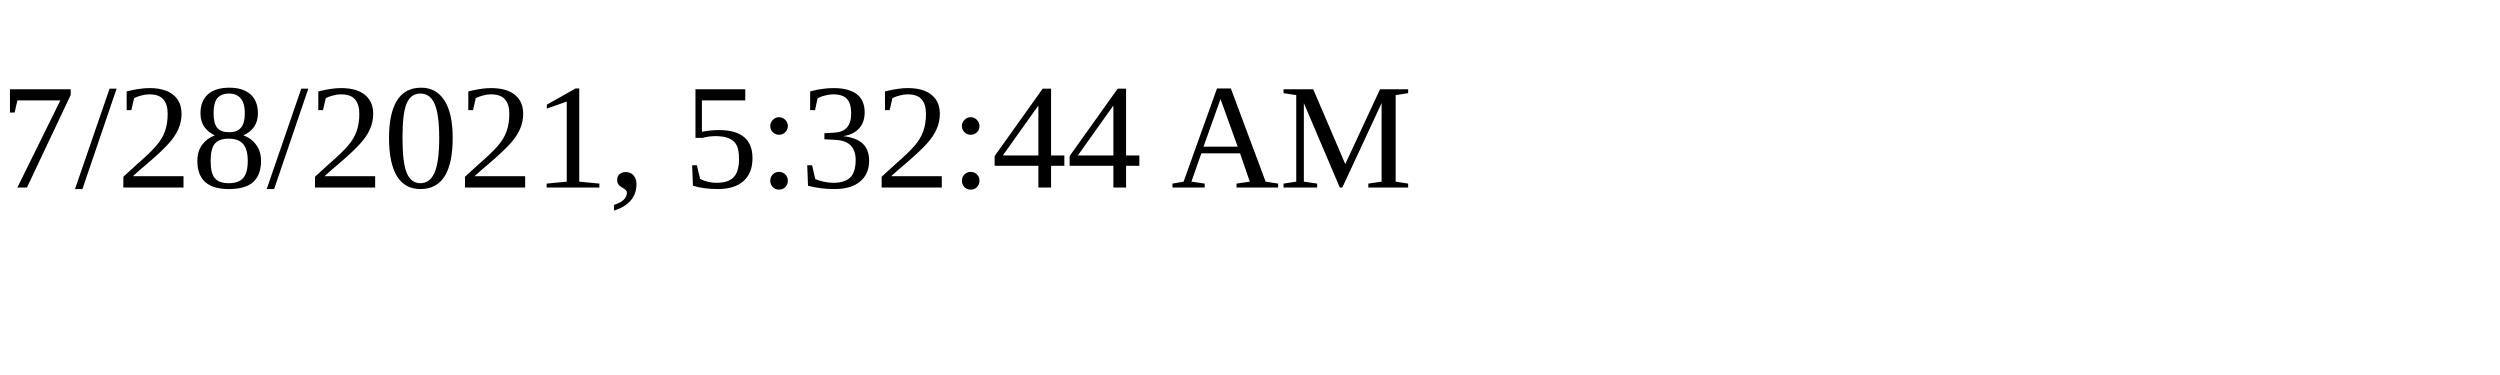
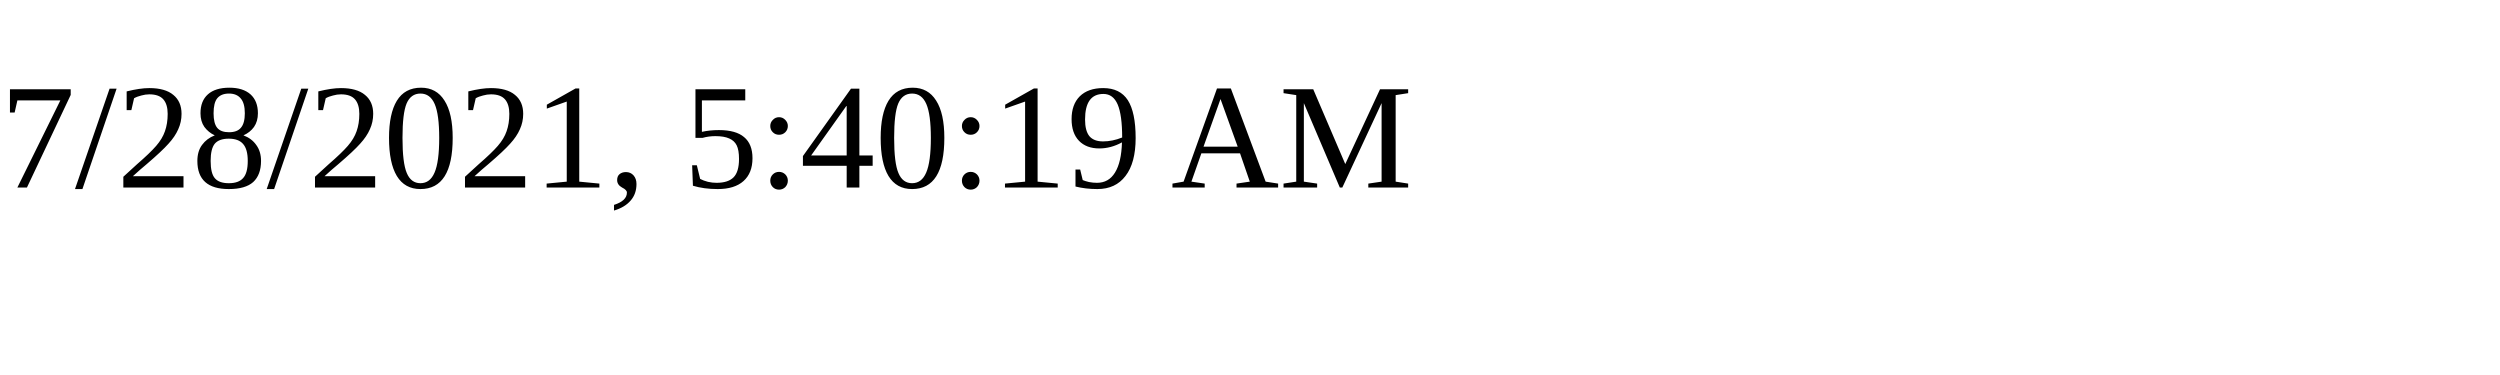
<svg xmlns="http://www.w3.org/2000/svg" height="30" width="200">
-   <text x="0" y="15">7/28/2021, 5:32:44 AM</text>
+   <text x="0" y="15">7/28/2021, 5:40:19 AM</text>
</svg>
